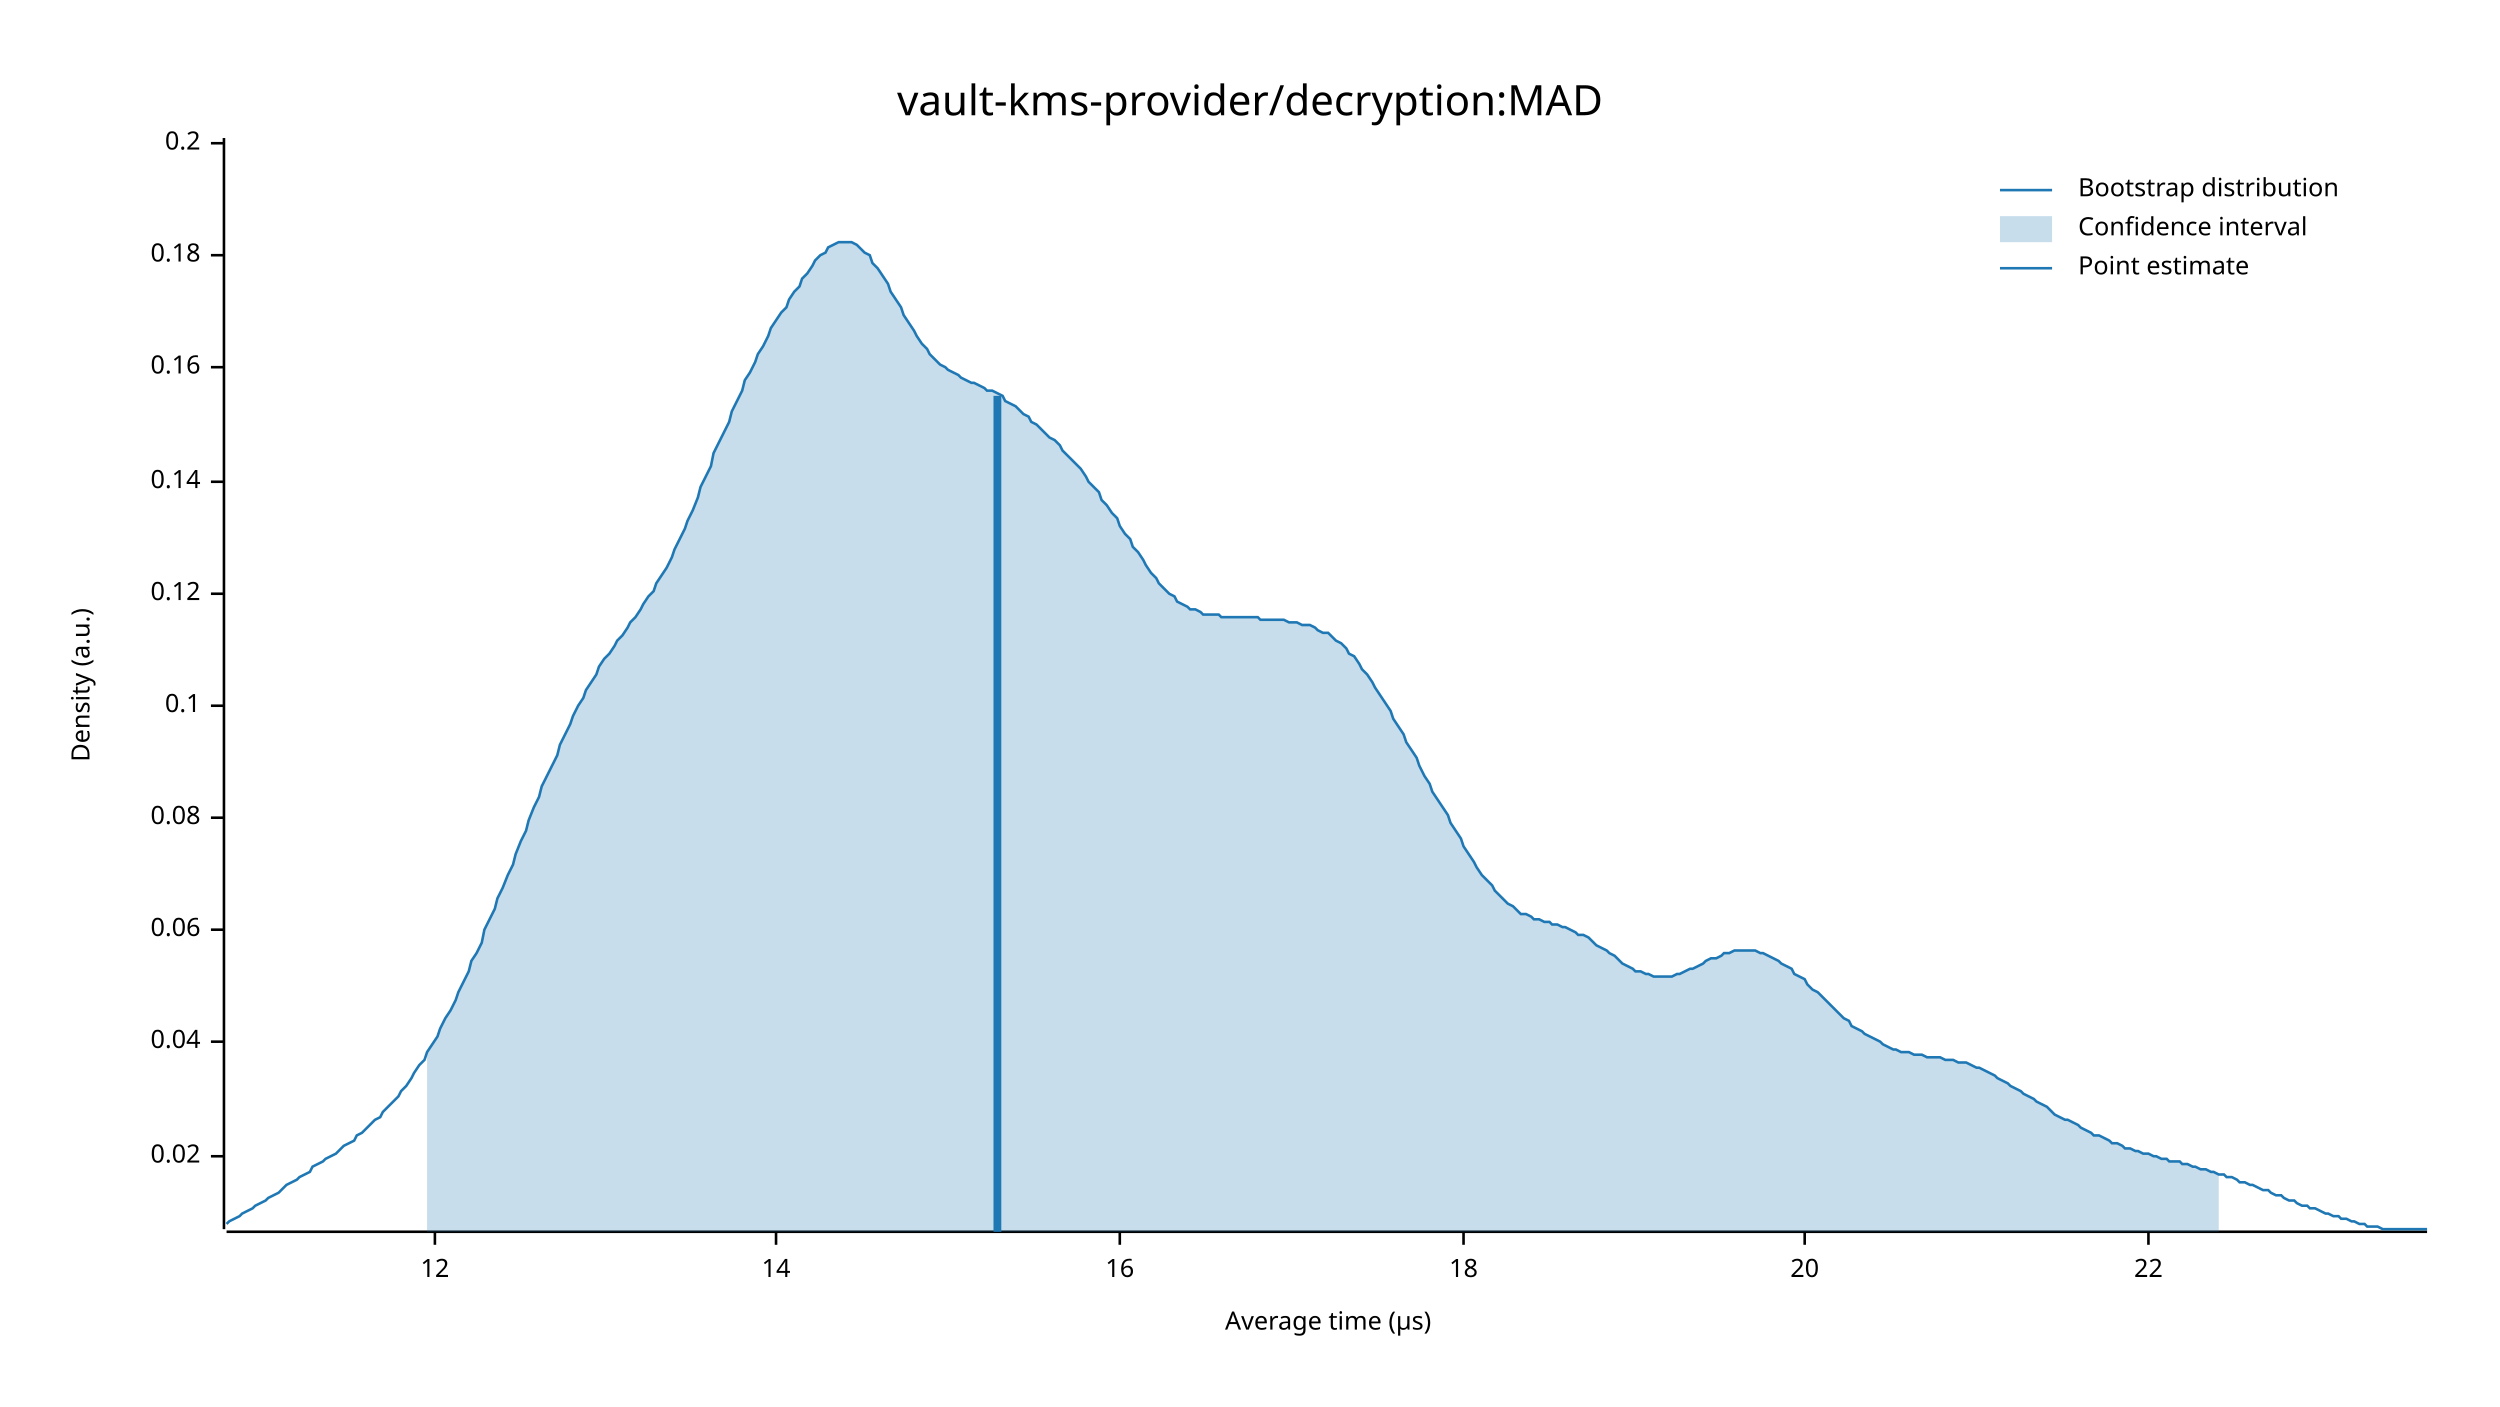
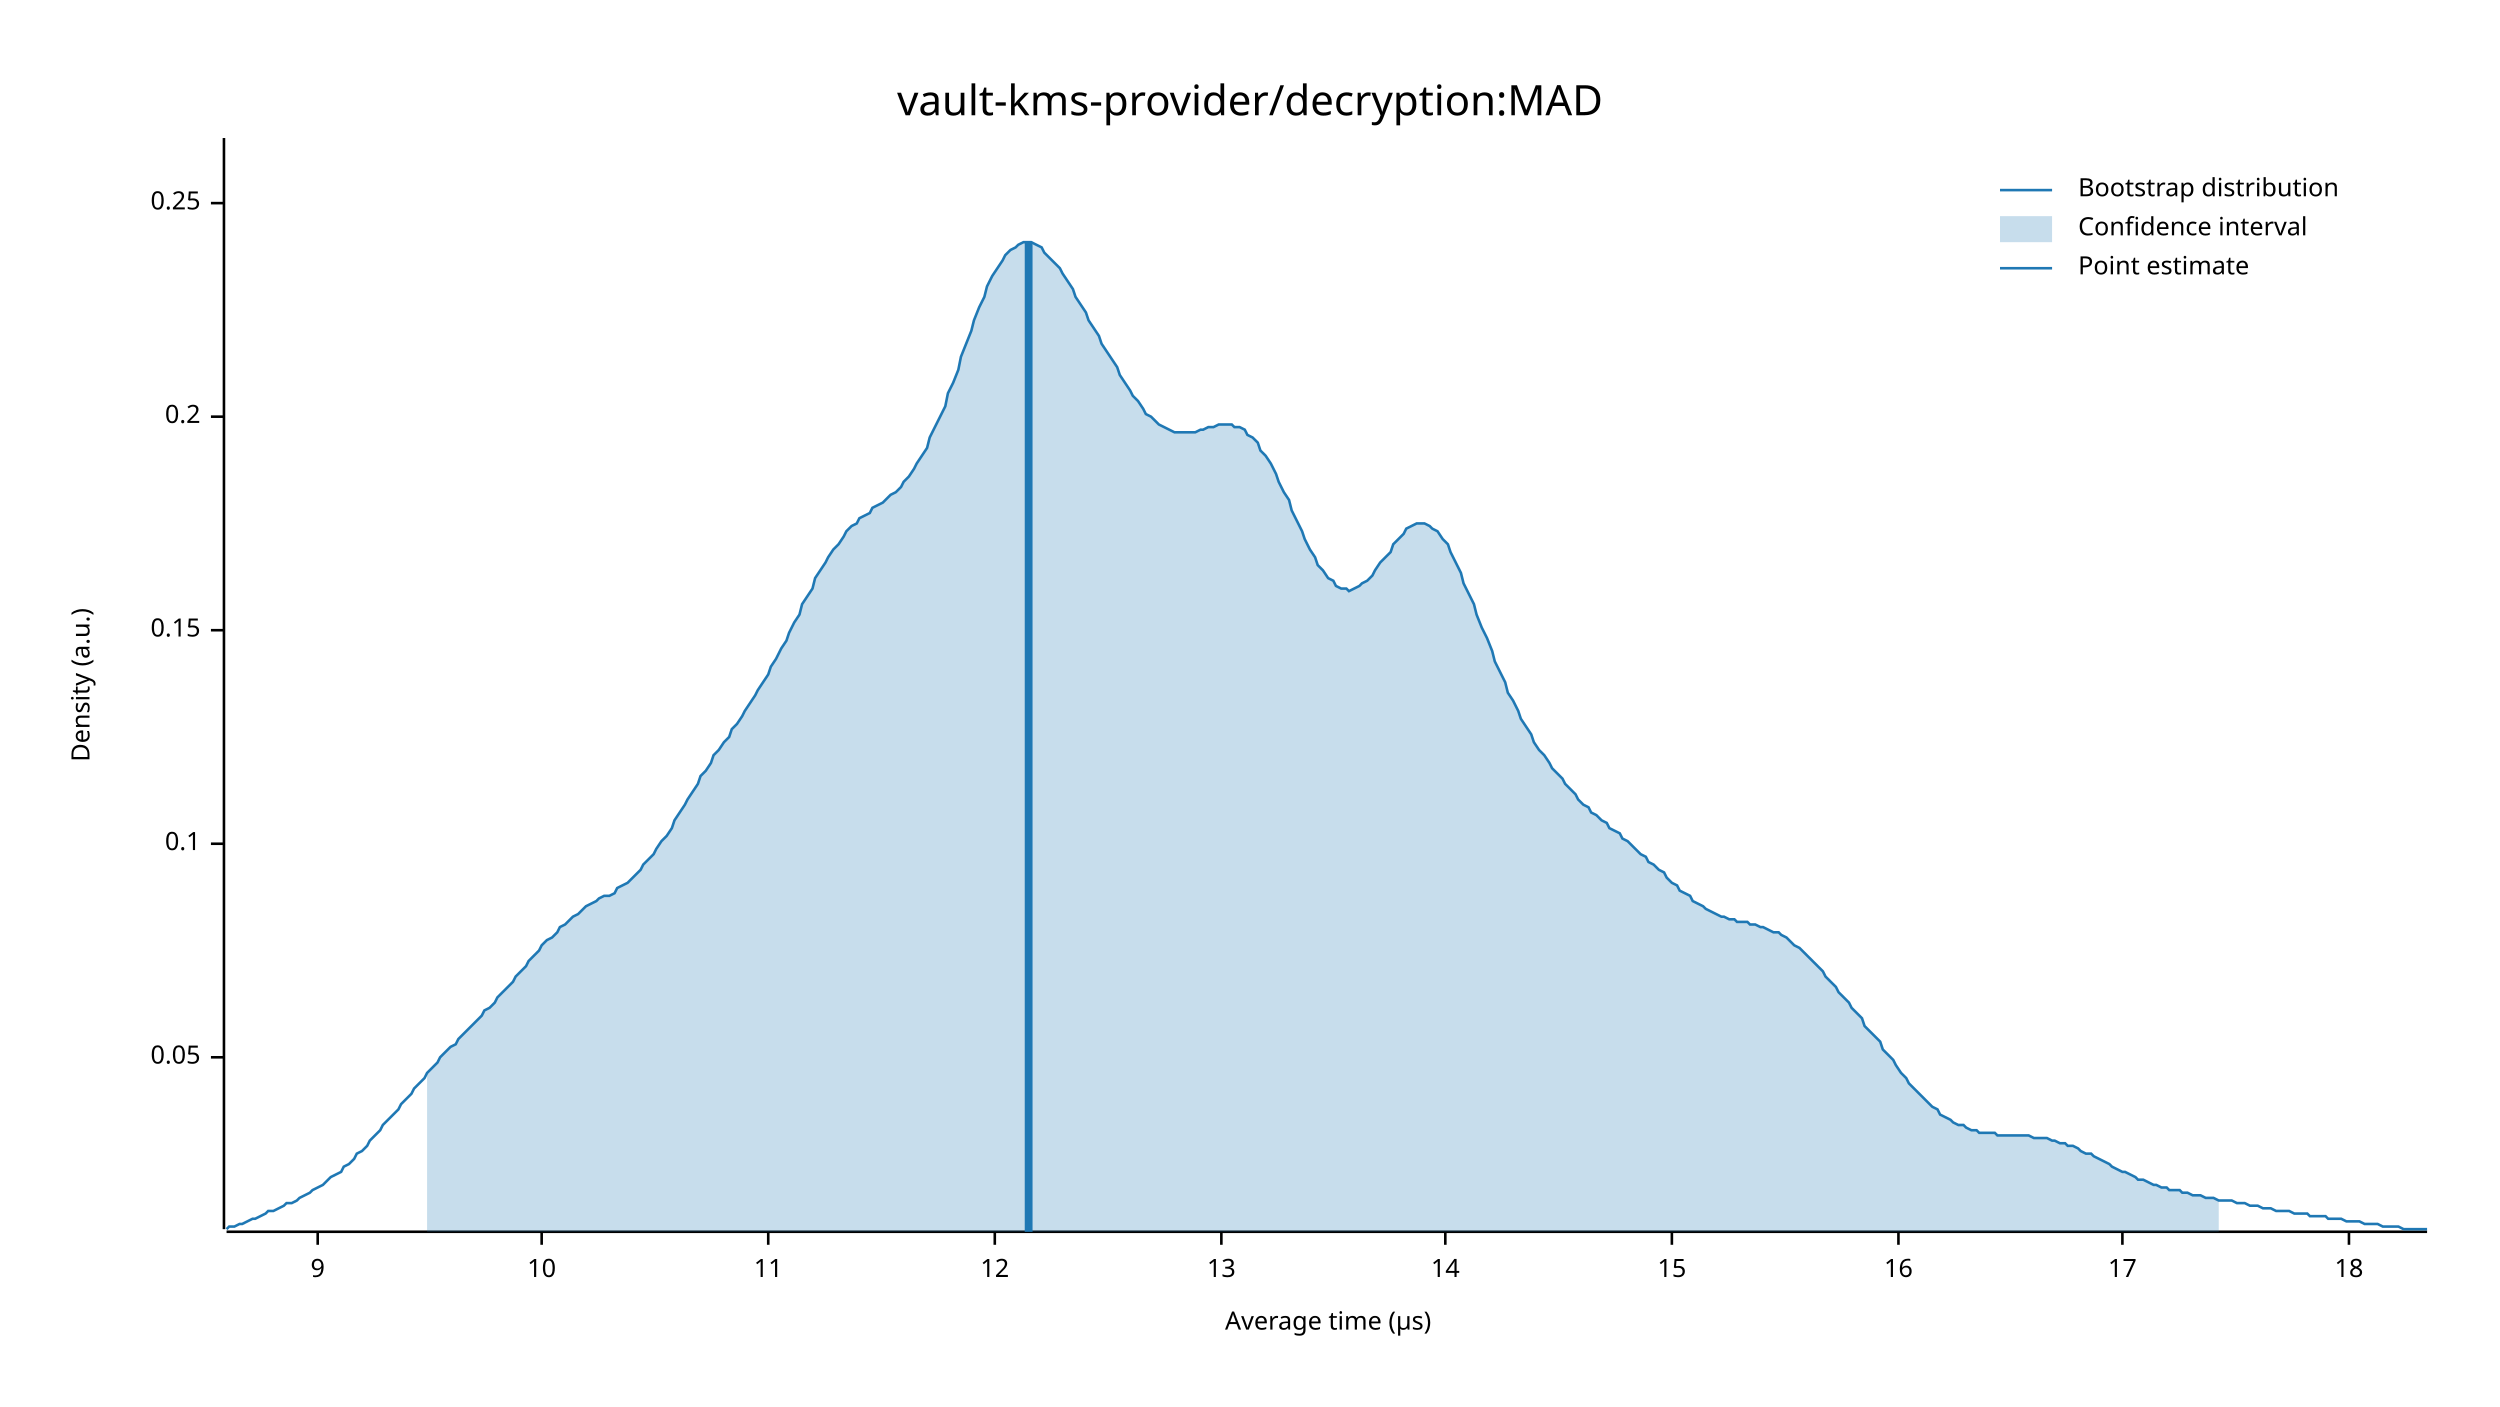
<svg xmlns="http://www.w3.org/2000/svg" width="960" height="540" viewBox="0 0 960 540">
  <text x="480" y="32" dy="0.76em" text-anchor="middle" font-family="sans-serif" font-size="16.129" opacity="1" fill="#000000">
vault-kms-provider/decryption:MAD
</text>
  <text x="27" y="263" dy="0.76em" text-anchor="middle" font-family="sans-serif" font-size="9.677" opacity="1" fill="#000000" transform="rotate(270, 27, 263)">
Density (a.u.)
</text>
  <text x="510" y="513" dy="-0.5ex" text-anchor="middle" font-family="sans-serif" font-size="9.677" opacity="1" fill="#000000">
Average time (µs)
</text>
  <polyline fill="none" opacity="1" stroke="#000000" stroke-width="1" points="86,53 86,472 " />
-   <text x="77" y="444" dy="0.5ex" text-anchor="end" font-family="sans-serif" font-size="9.677" opacity="1" fill="#000000">
- 0.02
+   <text x="77" y="406" dy="0.5ex" text-anchor="end" font-family="sans-serif" font-size="9.677" opacity="1" fill="#000000">
+ 0.05
</text>
-   <polyline fill="none" opacity="1" stroke="#000000" stroke-width="1" points="81,444 86,444 " />
-   <text x="77" y="400" dy="0.5ex" text-anchor="end" font-family="sans-serif" font-size="9.677" opacity="1" fill="#000000">
- 0.04
- </text>
-   <polyline fill="none" opacity="1" stroke="#000000" stroke-width="1" points="81,400 86,400 " />
-   <text x="77" y="357" dy="0.5ex" text-anchor="end" font-family="sans-serif" font-size="9.677" opacity="1" fill="#000000">
- 0.06
- </text>
-   <polyline fill="none" opacity="1" stroke="#000000" stroke-width="1" points="81,357 86,357 " />
-   <text x="77" y="314" dy="0.5ex" text-anchor="end" font-family="sans-serif" font-size="9.677" opacity="1" fill="#000000">
- 0.08
- </text>
-   <polyline fill="none" opacity="1" stroke="#000000" stroke-width="1" points="81,314 86,314 " />
-   <text x="77" y="271" dy="0.5ex" text-anchor="end" font-family="sans-serif" font-size="9.677" opacity="1" fill="#000000">
+   <polyline fill="none" opacity="1" stroke="#000000" stroke-width="1" points="81,406 86,406 " />
+   <text x="77" y="324" dy="0.5ex" text-anchor="end" font-family="sans-serif" font-size="9.677" opacity="1" fill="#000000">
0.1
</text>
-   <polyline fill="none" opacity="1" stroke="#000000" stroke-width="1" points="81,271 86,271 " />
-   <text x="77" y="228" dy="0.5ex" text-anchor="end" font-family="sans-serif" font-size="9.677" opacity="1" fill="#000000">
- 0.12
+   <polyline fill="none" opacity="1" stroke="#000000" stroke-width="1" points="81,324 86,324 " />
+   <text x="77" y="242" dy="0.5ex" text-anchor="end" font-family="sans-serif" font-size="9.677" opacity="1" fill="#000000">
+ 0.15
</text>
-   <polyline fill="none" opacity="1" stroke="#000000" stroke-width="1" points="81,228 86,228 " />
-   <text x="77" y="185" dy="0.5ex" text-anchor="end" font-family="sans-serif" font-size="9.677" opacity="1" fill="#000000">
- 0.14
- </text>
-   <polyline fill="none" opacity="1" stroke="#000000" stroke-width="1" points="81,185 86,185 " />
-   <text x="77" y="141" dy="0.5ex" text-anchor="end" font-family="sans-serif" font-size="9.677" opacity="1" fill="#000000">
- 0.16
- </text>
-   <polyline fill="none" opacity="1" stroke="#000000" stroke-width="1" points="81,141 86,141 " />
-   <text x="77" y="98" dy="0.5ex" text-anchor="end" font-family="sans-serif" font-size="9.677" opacity="1" fill="#000000">
- 0.18
- </text>
-   <polyline fill="none" opacity="1" stroke="#000000" stroke-width="1" points="81,98 86,98 " />
-   <text x="77" y="55" dy="0.5ex" text-anchor="end" font-family="sans-serif" font-size="9.677" opacity="1" fill="#000000">
+   <polyline fill="none" opacity="1" stroke="#000000" stroke-width="1" points="81,242 86,242 " />
+   <text x="77" y="160" dy="0.5ex" text-anchor="end" font-family="sans-serif" font-size="9.677" opacity="1" fill="#000000">
0.2
</text>
-   <polyline fill="none" opacity="1" stroke="#000000" stroke-width="1" points="81,55 86,55 " />
+   <polyline fill="none" opacity="1" stroke="#000000" stroke-width="1" points="81,160 86,160 " />
+   <text x="77" y="78" dy="0.5ex" text-anchor="end" font-family="sans-serif" font-size="9.677" opacity="1" fill="#000000">
+ 0.25
+ </text>
+   <polyline fill="none" opacity="1" stroke="#000000" stroke-width="1" points="81,78 86,78 " />
  <polyline fill="none" opacity="1" stroke="#000000" stroke-width="1" points="87,473 932,473 " />
-   <text x="167" y="483" dy="0.76em" text-anchor="middle" font-family="sans-serif" font-size="9.677" opacity="1" fill="#000000">
+   <text x="122" y="483" dy="0.76em" text-anchor="middle" font-family="sans-serif" font-size="9.677" opacity="1" fill="#000000">
+ 9
+ </text>
+   <polyline fill="none" opacity="1" stroke="#000000" stroke-width="1" points="122,473 122,478 " />
+   <text x="208" y="483" dy="0.76em" text-anchor="middle" font-family="sans-serif" font-size="9.677" opacity="1" fill="#000000">
+ 10
+ </text>
+   <polyline fill="none" opacity="1" stroke="#000000" stroke-width="1" points="208,473 208,478 " />
+   <text x="295" y="483" dy="0.76em" text-anchor="middle" font-family="sans-serif" font-size="9.677" opacity="1" fill="#000000">
+ 11
+ </text>
+   <polyline fill="none" opacity="1" stroke="#000000" stroke-width="1" points="295,473 295,478 " />
+   <text x="382" y="483" dy="0.76em" text-anchor="middle" font-family="sans-serif" font-size="9.677" opacity="1" fill="#000000">
12
</text>
-   <polyline fill="none" opacity="1" stroke="#000000" stroke-width="1" points="167,473 167,478 " />
-   <text x="298" y="483" dy="0.76em" text-anchor="middle" font-family="sans-serif" font-size="9.677" opacity="1" fill="#000000">
+   <polyline fill="none" opacity="1" stroke="#000000" stroke-width="1" points="382,473 382,478 " />
+   <text x="469" y="483" dy="0.76em" text-anchor="middle" font-family="sans-serif" font-size="9.677" opacity="1" fill="#000000">
+ 13
+ </text>
+   <polyline fill="none" opacity="1" stroke="#000000" stroke-width="1" points="469,473 469,478 " />
+   <text x="555" y="483" dy="0.76em" text-anchor="middle" font-family="sans-serif" font-size="9.677" opacity="1" fill="#000000">
14
</text>
-   <polyline fill="none" opacity="1" stroke="#000000" stroke-width="1" points="298,473 298,478 " />
-   <text x="430" y="483" dy="0.76em" text-anchor="middle" font-family="sans-serif" font-size="9.677" opacity="1" fill="#000000">
+   <polyline fill="none" opacity="1" stroke="#000000" stroke-width="1" points="555,473 555,478 " />
+   <text x="642" y="483" dy="0.76em" text-anchor="middle" font-family="sans-serif" font-size="9.677" opacity="1" fill="#000000">
+ 15
+ </text>
+   <polyline fill="none" opacity="1" stroke="#000000" stroke-width="1" points="642,473 642,478 " />
+   <text x="729" y="483" dy="0.76em" text-anchor="middle" font-family="sans-serif" font-size="9.677" opacity="1" fill="#000000">
16
</text>
-   <polyline fill="none" opacity="1" stroke="#000000" stroke-width="1" points="430,473 430,478 " />
-   <text x="562" y="483" dy="0.76em" text-anchor="middle" font-family="sans-serif" font-size="9.677" opacity="1" fill="#000000">
+   <polyline fill="none" opacity="1" stroke="#000000" stroke-width="1" points="729,473 729,478 " />
+   <text x="815" y="483" dy="0.76em" text-anchor="middle" font-family="sans-serif" font-size="9.677" opacity="1" fill="#000000">
+ 17
+ </text>
+   <polyline fill="none" opacity="1" stroke="#000000" stroke-width="1" points="815,473 815,478 " />
+   <text x="902" y="483" dy="0.76em" text-anchor="middle" font-family="sans-serif" font-size="9.677" opacity="1" fill="#000000">
18
</text>
-   <polyline fill="none" opacity="1" stroke="#000000" stroke-width="1" points="562,473 562,478 " />
-   <text x="693" y="483" dy="0.76em" text-anchor="middle" font-family="sans-serif" font-size="9.677" opacity="1" fill="#000000">
- 20
- </text>
-   <polyline fill="none" opacity="1" stroke="#000000" stroke-width="1" points="693,473 693,478 " />
-   <text x="825" y="483" dy="0.76em" text-anchor="middle" font-family="sans-serif" font-size="9.677" opacity="1" fill="#000000">
- 22
- </text>
-   <polyline fill="none" opacity="1" stroke="#000000" stroke-width="1" points="825,473 825,478 " />
-   <polyline fill="none" opacity="1" stroke="#1F78B4" stroke-width="1" points="87,470 88,469 90,468 92,467 93,466 95,465 97,464 98,463 100,462 102,461 103,460 105,459 107,458 109,456 110,455 112,454 114,453 115,452 117,451 119,450 120,448 122,447 124,446 125,445 127,444 129,443 131,441 132,440 134,439 136,438 137,436 139,435 141,433 142,432 144,430 146,429 147,427 149,425 151,423 153,421 154,419 156,417 158,414 159,412 161,409 163,407 164,404 166,401 168,398 169,395 171,391 173,388 175,384 176,381 178,377 180,373 181,369 183,366 185,362 186,357 188,353 190,349 191,345 193,341 195,336 197,332 198,328 200,323 202,319 203,315 205,310 207,306 208,302 210,298 212,294 214,290 215,286 217,282 219,278 220,275 222,271 224,268 225,265 227,262 229,259 230,256 232,253 234,251 236,248 237,246 239,244 241,241 242,239 244,237 246,234 247,232 249,229 251,227 252,224 254,221 256,218 258,214 259,211 261,207 263,203 264,200 266,196 268,191 269,187 271,183 273,179 274,174 276,170 278,166 280,162 281,158 283,154 285,150 286,146 288,143 290,139 291,136 293,133 295,129 296,126 298,123 300,120 302,118 303,115 305,112 307,110 308,107 310,105 312,102 313,100 315,98 317,97 318,95 320,94 322,93 324,93 325,93 327,93 329,94 330,95 332,97 334,98 335,101 337,103 339,106 341,109 342,112 344,115 346,118 347,121 349,124 351,127 352,129 354,132 356,134 357,136 359,138 361,140 363,141 364,142 366,143 368,144 369,145 371,146 373,147 374,147 376,148 378,149 379,150 381,150 383,151 385,152 386,154 388,155 390,156 391,157 393,159 395,160 396,162 398,163 400,165 401,166 403,168 405,169 407,171 408,173 410,175 412,177 413,178 415,180 417,183 418,185 420,187 422,189 423,192 425,194 427,197 429,199 430,202 432,205 434,207 435,210 437,212 439,215 440,217 442,220 444,222 445,224 447,226 449,228 451,229 452,231 454,232 456,233 457,234 459,234 461,235 462,236 464,236 466,236 468,236 469,237 471,237 473,237 474,237 476,237 478,237 479,237 481,237 483,237 484,238 486,238 488,238 490,238 491,238 493,238 495,239 496,239 498,239 500,240 501,240 503,240 505,241 506,242 508,243 510,243 512,245 513,246 515,247 517,249 518,251 520,252 522,255 523,257 525,259 527,262 528,264 530,267 532,270 534,273 535,276 537,279 539,282 540,285 542,288 544,291 545,294 547,298 549,301 550,304 552,307 554,310 556,313 557,316 559,319 561,322 562,325 564,328 566,331 567,333 569,336 571,338 573,340 574,342 576,344 578,346 579,347 581,348 583,350 584,351 586,351 588,352 589,353 591,353 593,354 595,354 596,355 598,355 600,356 601,356 603,357 605,358 606,359 608,359 610,360 611,361 613,363 615,364 617,365 618,366 620,367 622,369 623,370 625,371 627,372 628,373 630,373 632,374 633,374 635,375 637,375 639,375 640,375 642,375 644,374 645,374 647,373 649,372 650,372 652,371 654,370 655,369 657,368 659,368 661,367 662,366 664,366 666,365 667,365 669,365 671,365 672,365 674,365 676,366 677,366 679,367 681,368 683,369 684,370 686,371 688,372 689,374 691,375 693,376 694,378 696,380 698,381 700,383 701,384 703,386 705,388 706,389 708,391 710,392 711,394 713,395 715,396 716,397 718,398 720,399 722,400 723,401 725,402 727,403 728,403 730,404 732,404 733,404 735,405 737,405 738,405 740,406 742,406 744,406 745,406 747,407 749,407 750,407 752,408 754,408 755,408 757,409 759,410 760,410 762,411 764,412 766,413 767,414 769,415 771,416 772,417 774,418 776,419 777,420 779,421 781,422 782,423 784,424 786,425 788,427 789,428 791,429 793,430 794,430 796,431 798,432 799,433 801,434 803,435 804,436 806,436 808,437 810,438 811,439 813,439 815,440 816,441 818,441 820,442 821,442 823,443 825,443 827,444 828,444 830,445 832,445 833,446 835,446 837,446 838,447 840,447 842,448 843,448 845,449 847,449 849,450 850,450 852,451 854,451 855,452 857,452 859,453 860,454 862,454 864,455 865,455 867,456 869,457 871,457 872,458 874,459 876,459 877,460 879,461 881,461 882,462 884,463 886,463 887,464 889,464 891,465 893,466 894,466 896,467 898,467 899,468 901,468 903,469 904,469 906,470 908,470 909,471 911,471 913,471 915,472 916,472 918,472 920,472 921,472 923,472 925,472 926,472 928,472 930,472 932,472 " />
-   <polygon opacity="0.25" fill="#1F78B4" points="164,404 166,401 168,398 169,395 171,391 173,388 175,384 176,381 178,377 180,373 181,369 183,366 185,362 186,357 188,353 190,349 191,345 193,341 195,336 197,332 198,328 200,323 202,319 203,315 205,310 207,306 208,302 210,298 212,294 214,290 215,286 217,282 219,278 220,275 222,271 224,268 225,265 227,262 229,259 230,256 232,253 234,251 236,248 237,246 239,244 241,241 242,239 244,237 246,234 247,232 249,229 251,227 252,224 254,221 256,218 258,214 259,211 261,207 263,203 264,200 266,196 268,191 269,187 271,183 273,179 274,174 276,170 278,166 280,162 281,158 283,154 285,150 286,146 288,143 290,139 291,136 293,133 295,129 296,126 298,123 300,120 302,118 303,115 305,112 307,110 308,107 310,105 312,102 313,100 315,98 317,97 318,95 320,94 322,93 324,93 325,93 327,93 329,94 330,95 332,97 334,98 335,101 337,103 339,106 341,109 342,112 344,115 346,118 347,121 349,124 351,127 352,129 354,132 356,134 357,136 359,138 361,140 363,141 364,142 366,143 368,144 369,145 371,146 373,147 374,147 376,148 378,149 379,150 381,150 383,151 385,152 386,154 388,155 390,156 391,157 393,159 395,160 396,162 398,163 400,165 401,166 403,168 405,169 407,171 408,173 410,175 412,177 413,178 415,180 417,183 418,185 420,187 422,189 423,192 425,194 427,197 429,199 430,202 432,205 434,207 435,210 437,212 439,215 440,217 442,220 444,222 445,224 447,226 449,228 451,229 452,231 454,232 456,233 457,234 459,234 461,235 462,236 464,236 466,236 468,236 469,237 471,237 473,237 474,237 476,237 478,237 479,237 481,237 483,237 484,238 486,238 488,238 490,238 491,238 493,238 495,239 496,239 498,239 500,240 501,240 503,240 505,241 506,242 508,243 510,243 512,245 513,246 515,247 517,249 518,251 520,252 522,255 523,257 525,259 527,262 528,264 530,267 532,270 534,273 535,276 537,279 539,282 540,285 542,288 544,291 545,294 547,298 549,301 550,304 552,307 554,310 556,313 557,316 559,319 561,322 562,325 564,328 566,331 567,333 569,336 571,338 573,340 574,342 576,344 578,346 579,347 581,348 583,350 584,351 586,351 588,352 589,353 591,353 593,354 595,354 596,355 598,355 600,356 601,356 603,357 605,358 606,359 608,359 610,360 611,361 613,363 615,364 617,365 618,366 620,367 622,369 623,370 625,371 627,372 628,373 630,373 632,374 633,374 635,375 637,375 639,375 640,375 642,375 644,374 645,374 647,373 649,372 650,372 652,371 654,370 655,369 657,368 659,368 661,367 662,366 664,366 666,365 667,365 669,365 671,365 672,365 674,365 676,366 677,366 679,367 681,368 683,369 684,370 686,371 688,372 689,374 691,375 693,376 694,378 696,380 698,381 700,383 701,384 703,386 705,388 706,389 708,391 710,392 711,394 713,395 715,396 716,397 718,398 720,399 722,400 723,401 725,402 727,403 728,403 730,404 732,404 733,404 735,405 737,405 738,405 740,406 742,406 744,406 745,406 747,407 749,407 750,407 752,408 754,408 755,408 757,409 759,410 760,410 762,411 764,412 766,413 767,414 769,415 771,416 772,417 774,418 776,419 777,420 779,421 781,422 782,423 784,424 786,425 788,427 789,428 791,429 793,430 794,430 796,431 798,432 799,433 801,434 803,435 804,436 806,436 808,437 810,438 811,439 813,439 815,440 816,441 818,441 820,442 821,442 823,443 825,443 827,444 828,444 830,445 832,445 833,446 835,446 837,446 838,447 840,447 842,448 843,448 845,449 847,449 849,450 850,450 852,451 852,473 164,473 " />
-   <polyline fill="none" opacity="1" stroke="#1F78B4" stroke-width="3" points="383,473 383,152 " />
+   <polyline fill="none" opacity="1" stroke="#000000" stroke-width="1" points="902,473 902,478 " />
+   <polyline fill="none" opacity="1" stroke="#1F78B4" stroke-width="1" points="87,472 88,471 90,471 92,470 93,470 95,469 97,468 98,468 100,467 102,466 103,465 105,465 107,464 109,463 110,462 112,462 114,461 115,460 117,459 119,458 120,457 122,456 124,455 125,454 127,452 129,451 131,450 132,448 134,447 136,445 137,443 139,442 141,440 142,438 144,436 146,434 147,432 149,430 151,428 153,426 154,424 156,422 158,420 159,418 161,416 163,414 164,412 166,410 168,408 169,406 171,404 173,402 175,401 176,399 178,397 180,395 181,394 183,392 185,390 186,388 188,387 190,385 191,383 193,381 195,379 197,377 198,375 200,373 202,371 203,369 205,367 207,365 208,363 210,361 212,360 214,358 215,356 217,355 219,353 220,352 222,351 224,349 225,348 227,347 229,346 230,345 232,344 234,344 236,343 237,341 239,340 241,339 242,338 244,336 246,334 247,332 249,330 251,328 252,326 254,323 256,321 258,318 259,315 261,312 263,309 264,307 266,304 268,301 269,298 271,296 273,293 274,290 276,288 278,285 280,283 281,280 283,278 285,275 286,273 288,270 290,267 291,265 293,262 295,259 296,256 298,253 300,249 302,246 303,243 305,239 307,236 308,232 310,229 312,226 313,222 315,219 317,216 318,214 320,211 322,209 324,206 325,204 327,202 329,201 330,199 332,198 334,197 335,195 337,194 339,193 341,191 342,190 344,189 346,187 347,185 349,183 351,180 352,178 354,175 356,172 357,168 359,164 361,160 363,156 364,151 366,147 368,142 369,137 371,132 373,127 374,123 376,118 378,114 379,110 381,106 383,103 385,100 386,98 388,96 390,95 391,94 393,93 395,93 396,93 398,94 400,95 401,97 403,99 405,101 407,103 408,105 410,108 412,111 413,114 415,117 417,120 418,123 420,126 422,129 423,132 425,135 427,138 429,141 430,144 432,147 434,150 435,152 437,154 439,157 440,159 442,160 444,162 445,163 447,164 449,165 451,166 452,166 454,166 456,166 457,166 459,166 461,165 462,165 464,164 466,164 468,163 469,163 471,163 473,163 474,164 476,164 478,165 479,167 481,168 483,170 484,173 486,175 488,178 490,182 491,185 493,189 495,192 496,196 498,200 500,204 501,207 503,211 505,214 506,217 508,219 510,222 512,223 513,225 515,226 517,226 518,227 520,226 522,225 523,224 525,223 527,221 528,219 530,216 532,214 534,212 535,209 537,207 539,205 540,203 542,202 544,201 545,201 547,201 549,202 550,203 552,204 554,207 556,209 557,212 559,216 561,220 562,224 564,228 566,232 567,236 569,241 571,245 573,250 574,254 576,258 578,262 579,266 581,269 583,273 584,276 586,279 588,282 589,285 591,288 593,290 595,293 596,295 598,297 600,299 601,301 603,303 605,305 606,307 608,309 610,310 611,312 613,313 615,315 617,316 618,318 620,319 622,320 623,322 625,323 627,325 628,326 630,328 632,329 633,331 635,332 637,334 639,335 640,337 642,339 644,340 645,342 647,343 649,344 650,346 652,347 654,348 655,349 657,350 659,351 661,352 662,352 664,353 666,353 667,354 669,354 671,354 672,355 674,355 676,356 677,356 679,357 681,358 683,358 684,359 686,360 688,362 689,363 691,364 693,366 694,367 696,369 698,371 700,373 701,375 703,377 705,379 706,381 708,383 710,385 711,387 713,389 715,391 716,394 718,396 720,398 722,400 723,403 725,405 727,407 728,409 730,412 732,414 733,416 735,418 737,420 738,421 740,423 742,425 744,426 745,428 747,429 749,430 750,431 752,432 754,432 755,433 757,434 759,434 760,435 762,435 764,435 766,435 767,436 769,436 771,436 772,436 774,436 776,436 777,436 779,436 781,437 782,437 784,437 786,437 788,438 789,438 791,439 793,439 794,440 796,440 798,441 799,442 801,443 803,443 804,444 806,445 808,446 810,447 811,448 813,449 815,450 816,450 818,451 820,452 821,453 823,453 825,454 827,455 828,455 830,456 832,456 833,457 835,457 837,457 838,458 840,458 842,459 843,459 845,459 847,460 849,460 850,460 852,461 854,461 855,461 857,461 859,462 860,462 862,462 864,463 865,463 867,463 869,464 871,464 872,464 874,465 876,465 877,465 879,465 881,466 882,466 884,466 886,466 887,467 889,467 891,467 893,467 894,468 896,468 898,468 899,468 901,469 903,469 904,469 906,469 908,470 909,470 911,470 913,470 915,471 916,471 918,471 920,471 921,471 923,472 925,472 926,472 928,472 930,472 932,472 " />
+   <polygon opacity="0.25" fill="#1F78B4" points="164,412 166,410 168,408 169,406 171,404 173,402 175,401 176,399 178,397 180,395 181,394 183,392 185,390 186,388 188,387 190,385 191,383 193,381 195,379 197,377 198,375 200,373 202,371 203,369 205,367 207,365 208,363 210,361 212,360 214,358 215,356 217,355 219,353 220,352 222,351 224,349 225,348 227,347 229,346 230,345 232,344 234,344 236,343 237,341 239,340 241,339 242,338 244,336 246,334 247,332 249,330 251,328 252,326 254,323 256,321 258,318 259,315 261,312 263,309 264,307 266,304 268,301 269,298 271,296 273,293 274,290 276,288 278,285 280,283 281,280 283,278 285,275 286,273 288,270 290,267 291,265 293,262 295,259 296,256 298,253 300,249 302,246 303,243 305,239 307,236 308,232 310,229 312,226 313,222 315,219 317,216 318,214 320,211 322,209 324,206 325,204 327,202 329,201 330,199 332,198 334,197 335,195 337,194 339,193 341,191 342,190 344,189 346,187 347,185 349,183 351,180 352,178 354,175 356,172 357,168 359,164 361,160 363,156 364,151 366,147 368,142 369,137 371,132 373,127 374,123 376,118 378,114 379,110 381,106 383,103 385,100 386,98 388,96 390,95 391,94 393,93 395,93 396,93 398,94 400,95 401,97 403,99 405,101 407,103 408,105 410,108 412,111 413,114 415,117 417,120 418,123 420,126 422,129 423,132 425,135 427,138 429,141 430,144 432,147 434,150 435,152 437,154 439,157 440,159 442,160 444,162 445,163 447,164 449,165 451,166 452,166 454,166 456,166 457,166 459,166 461,165 462,165 464,164 466,164 468,163 469,163 471,163 473,163 474,164 476,164 478,165 479,167 481,168 483,170 484,173 486,175 488,178 490,182 491,185 493,189 495,192 496,196 498,200 500,204 501,207 503,211 505,214 506,217 508,219 510,222 512,223 513,225 515,226 517,226 518,227 520,226 522,225 523,224 525,223 527,221 528,219 530,216 532,214 534,212 535,209 537,207 539,205 540,203 542,202 544,201 545,201 547,201 549,202 550,203 552,204 554,207 556,209 557,212 559,216 561,220 562,224 564,228 566,232 567,236 569,241 571,245 573,250 574,254 576,258 578,262 579,266 581,269 583,273 584,276 586,279 588,282 589,285 591,288 593,290 595,293 596,295 598,297 600,299 601,301 603,303 605,305 606,307 608,309 610,310 611,312 613,313 615,315 617,316 618,318 620,319 622,320 623,322 625,323 627,325 628,326 630,328 632,329 633,331 635,332 637,334 639,335 640,337 642,339 644,340 645,342 647,343 649,344 650,346 652,347 654,348 655,349 657,350 659,351 661,352 662,352 664,353 666,353 667,354 669,354 671,354 672,355 674,355 676,356 677,356 679,357 681,358 683,358 684,359 686,360 688,362 689,363 691,364 693,366 694,367 696,369 698,371 700,373 701,375 703,377 705,379 706,381 708,383 710,385 711,387 713,389 715,391 716,394 718,396 720,398 722,400 723,403 725,405 727,407 728,409 730,412 732,414 733,416 735,418 737,420 738,421 740,423 742,425 744,426 745,428 747,429 749,430 750,431 752,432 754,432 755,433 757,434 759,434 760,435 762,435 764,435 766,435 767,436 769,436 771,436 772,436 774,436 776,436 777,436 779,436 781,437 782,437 784,437 786,437 788,438 789,438 791,439 793,439 794,440 796,440 798,441 799,442 801,443 803,443 804,444 806,445 808,446 810,447 811,448 813,449 815,450 816,450 818,451 820,452 821,453 823,453 825,454 827,455 828,455 830,456 832,456 833,457 835,457 837,457 838,458 840,458 842,459 843,459 845,459 847,460 849,460 850,460 852,461 852,473 164,473 " />
+   <polyline fill="none" opacity="1" stroke="#1F78B4" stroke-width="3" points="395,473 395,93 " />
  <text x="798" y="68" dy="0.76em" text-anchor="start" font-family="sans-serif" font-size="9.677" opacity="1" fill="#000000">
Bootstrap distribution
</text>
  <text x="798" y="83" dy="0.76em" text-anchor="start" font-family="sans-serif" font-size="9.677" opacity="1" fill="#000000">
Confidence interval
</text>
  <text x="798" y="98" dy="0.76em" text-anchor="start" font-family="sans-serif" font-size="9.677" opacity="1" fill="#000000">
Point estimate
</text>
  <polyline fill="none" opacity="1" stroke="#1F78B4" stroke-width="1" points="768,73 788,73 " />
  <rect x="768" y="83" width="20" height="10" opacity="0.25" fill="#1F78B4" stroke="none" />
  <polyline fill="none" opacity="1" stroke="#1F78B4" stroke-width="1" points="768,103 788,103 " />
</svg>
